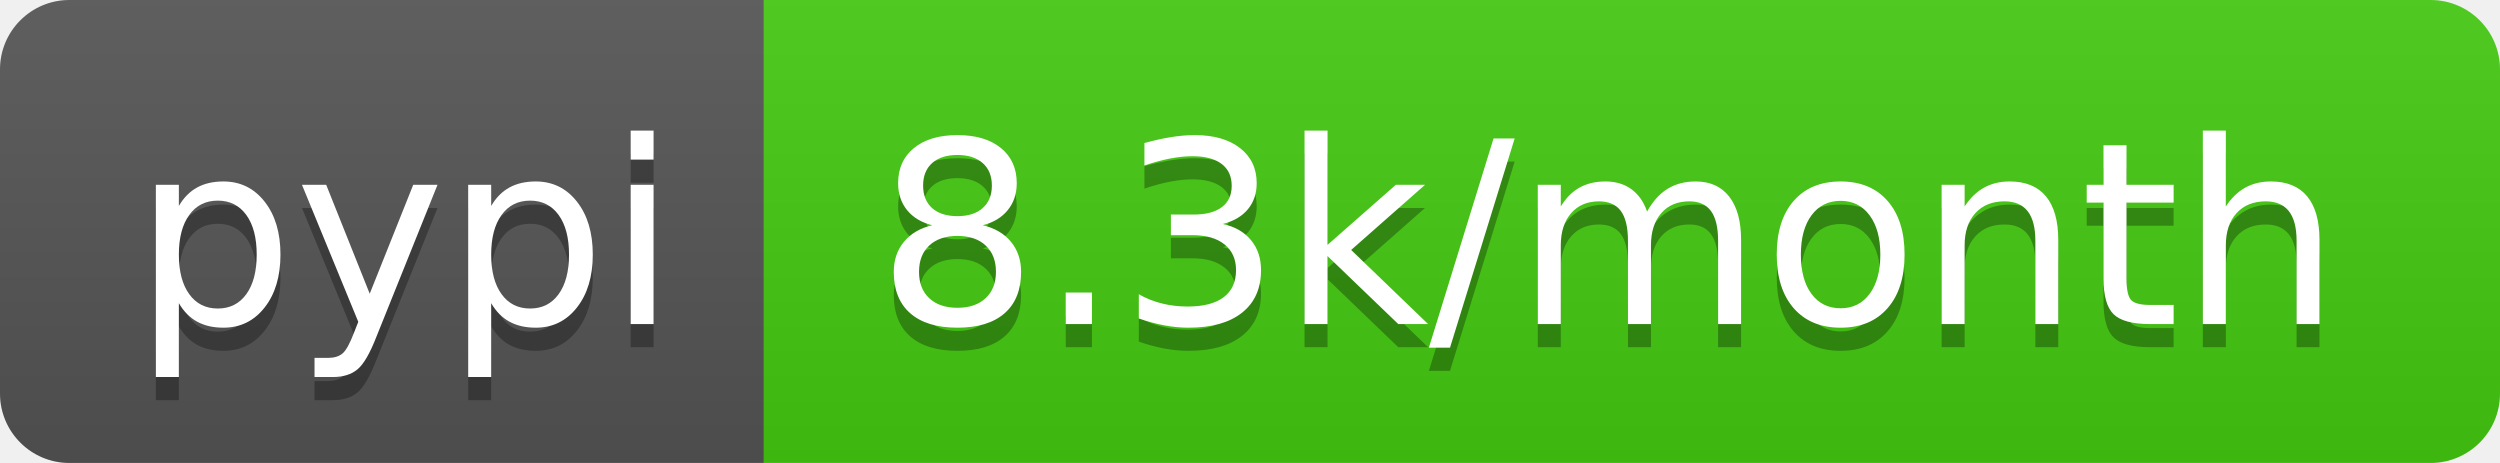
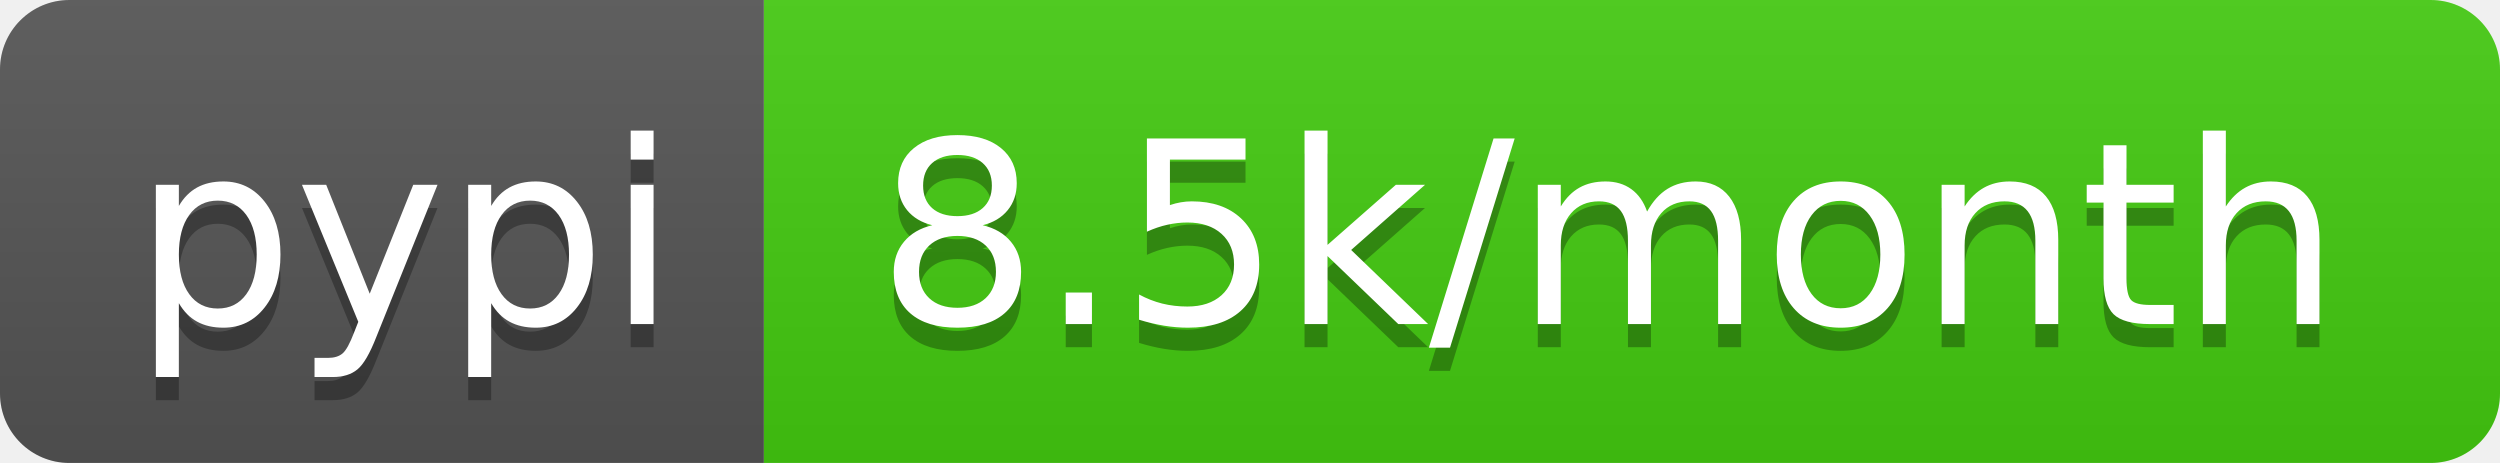
- <svg xmlns="http://www.w3.org/2000/svg" width="108" height="20" role="img" aria-label="pypi: 8.3k/month">
+ <svg xmlns="http://www.w3.org/2000/svg" width="108" height="20" role="img" aria-label="pypi: 8.5k/month">
  <linearGradient id="s" x2="0" y2="100%">
    <stop offset="0" stop-color="#bbb" stop-opacity=".1" />
    <stop offset="1" stop-opacity=".1" />
  </linearGradient>
  <clipPath id="r">
    <rect width="108" height="20" rx="3" fill="#fff" />
  </clipPath>
  <g clip-path="url(#r)">
    <rect width="33" height="20" fill="#555" />
    <rect x="33" width="75" height="20" fill="#4c1" />
    <rect width="108" height="20" fill="url(#s)" />
  </g>
  <g fill="#fff" text-anchor="middle" font-family="Verdana,Geneva,DejaVu Sans,sans-serif" text-rendering="geometricPrecision" font-size="110">
    <text aria-hidden="true" x="175" y="150" fill="#010101" fill-opacity=".3" transform="scale(.1)" textLength="230">pypi</text>
    <text x="175" y="140" transform="scale(.1)" fill="#fff" textLength="230">pypi</text>
-     <text aria-hidden="true" x="695" y="150" fill="#010101" fill-opacity=".3" transform="scale(.1)" textLength="650">8.3k/month</text>
-     <text x="695" y="140" transform="scale(.1)" fill="#fff" textLength="650">8.3k/month</text>
+     <text aria-hidden="true" x="695" y="150" fill="#010101" fill-opacity=".3" transform="scale(.1)" textLength="650">8.5k/month</text>
+     <text x="695" y="140" transform="scale(.1)" fill="#fff" textLength="650">8.5k/month</text>
  </g>
</svg>
